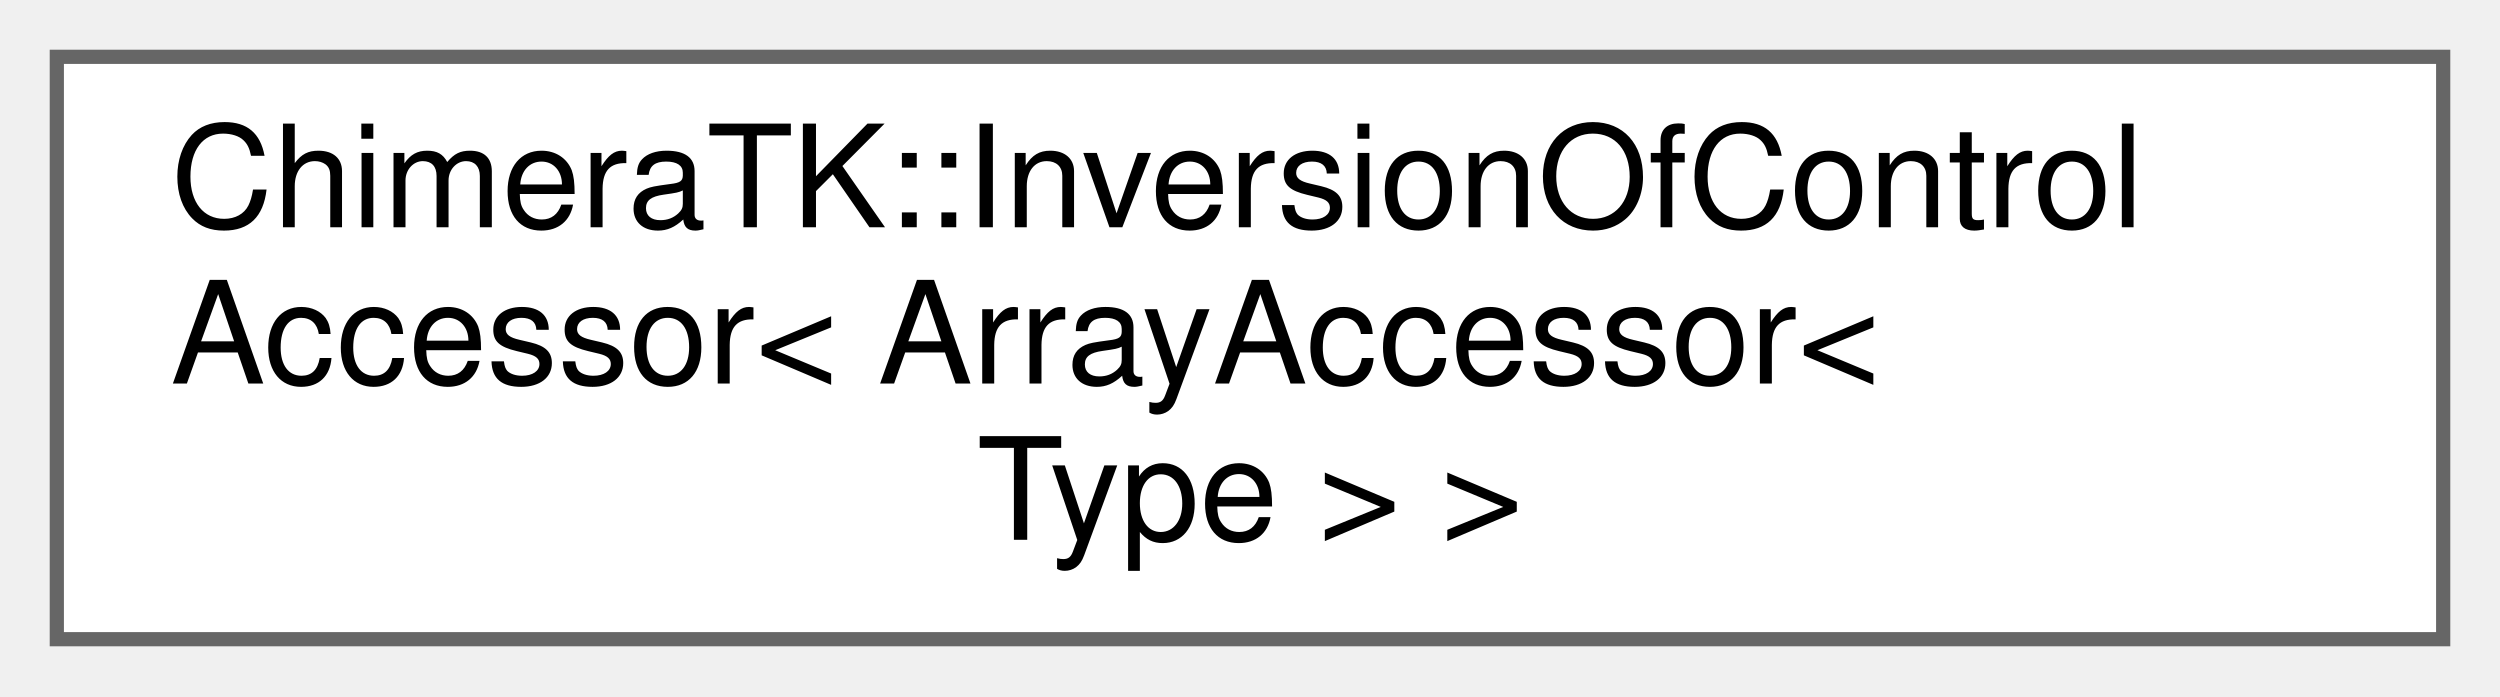
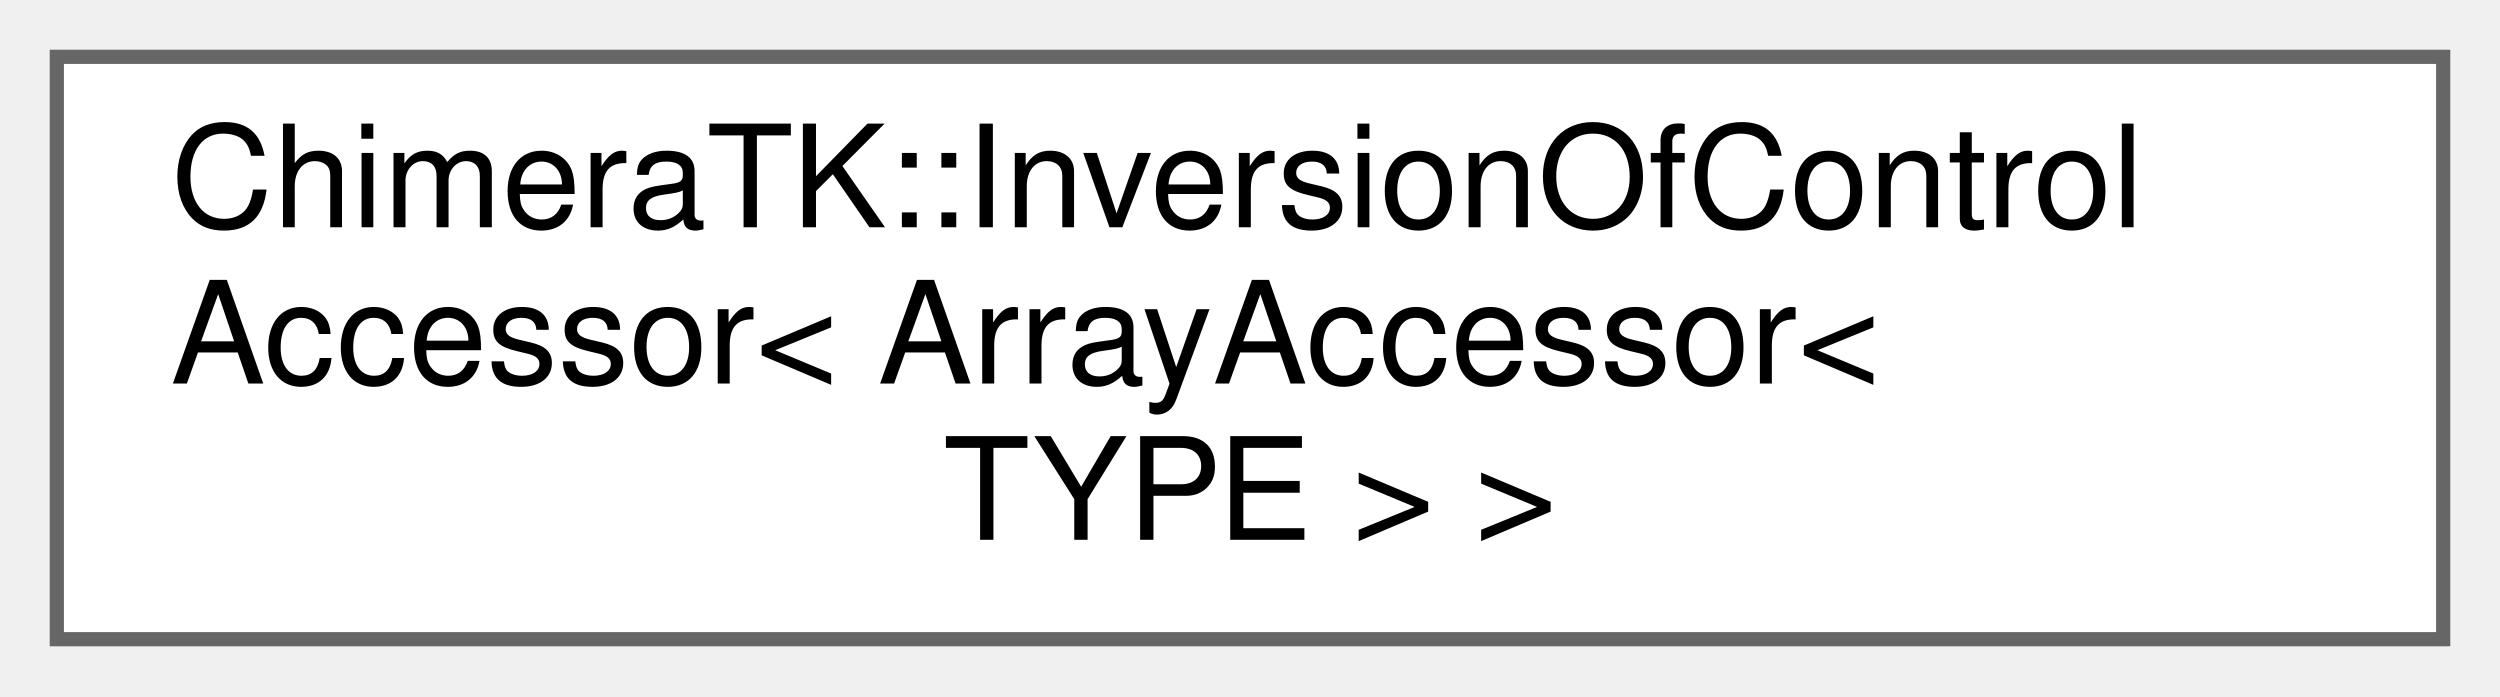
<svg xmlns="http://www.w3.org/2000/svg" xmlns:xlink="http://www.w3.org/1999/xlink" width="176pt" height="49pt" viewBox="0.00 0.00 176.00 49.00">
  <g id="graph0" class="graph" transform="scale(1 1) rotate(0) translate(4 45)">
    <g id="Node000000" class="node">
      <g id="a_Node000000">
        <a xlink:href="class_chimera_t_k_1_1_inversion_of_control_accessor.html" target="_top" xlink:title=" ">
          <polygon fill="white" stroke="#666666" points="168,-41 0,-41 0,0 168,0 168,-41" />
          <text text-anchor="start" x="8" y="-29" font-family="Helvetica,sans-Serif" font-size="10.00">ChimeraTK::InversionOfControl</text>
          <text text-anchor="start" x="8" y="-18" font-family="Helvetica,sans-Serif" font-size="10.00">Accessor&lt; ArrayAccessor&lt;</text>
-           <text text-anchor="middle" x="84" y="-7" font-family="Helvetica,sans-Serif" font-size="10.00"> Type &gt; &gt;</text>
+           <text text-anchor="middle" x="84" y="-7" font-family="Helvetica,sans-Serif" font-size="10.00"> TYPE &gt; &gt;</text>
        </a>
      </g>
    </g>
  </g>
</svg>
